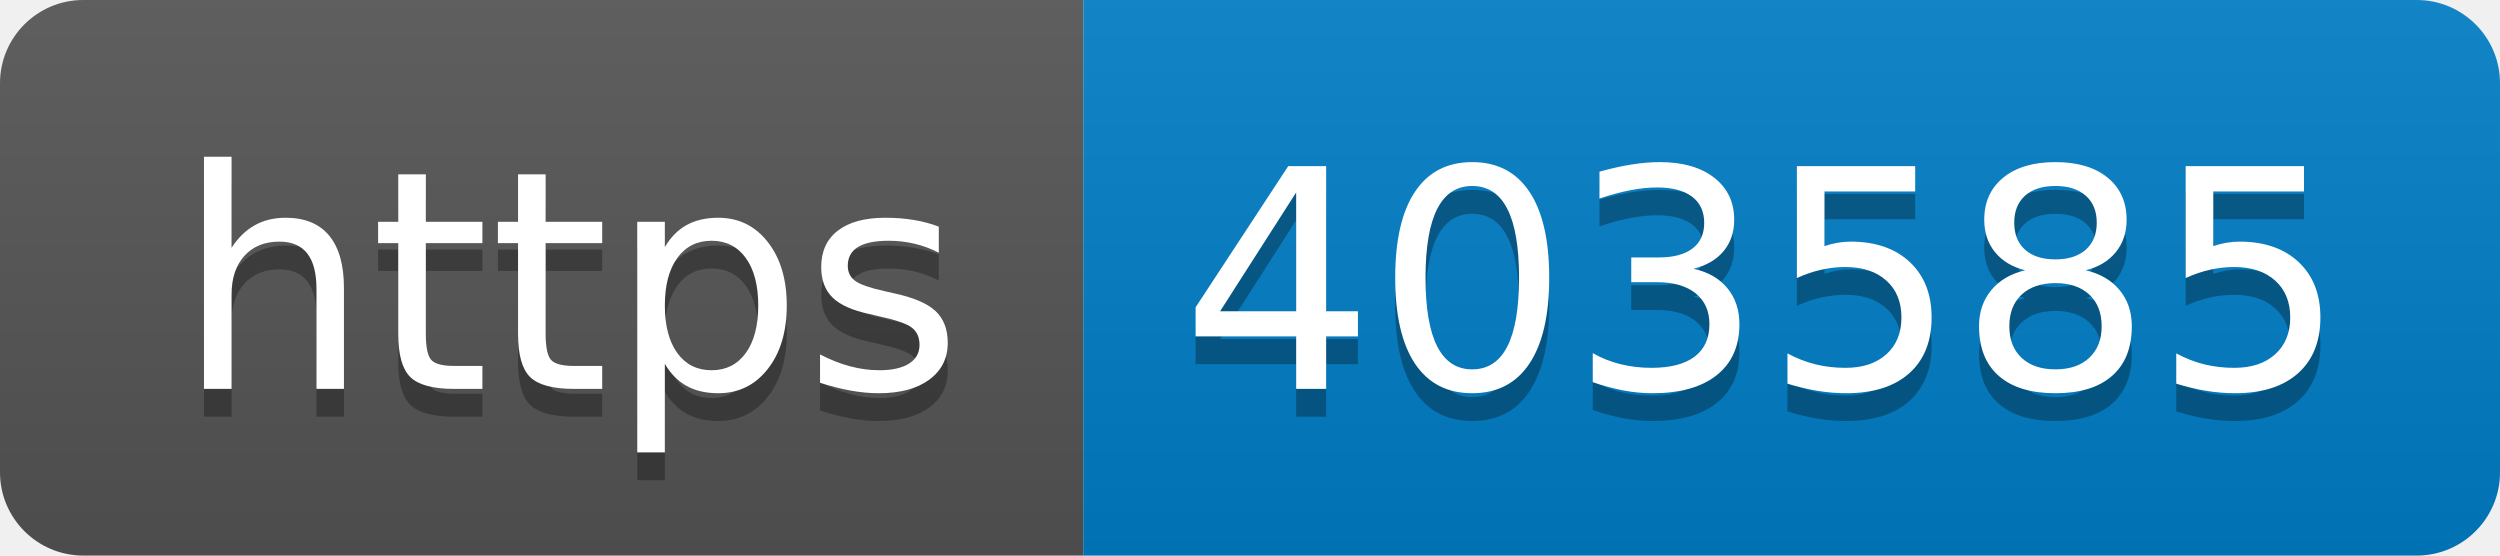
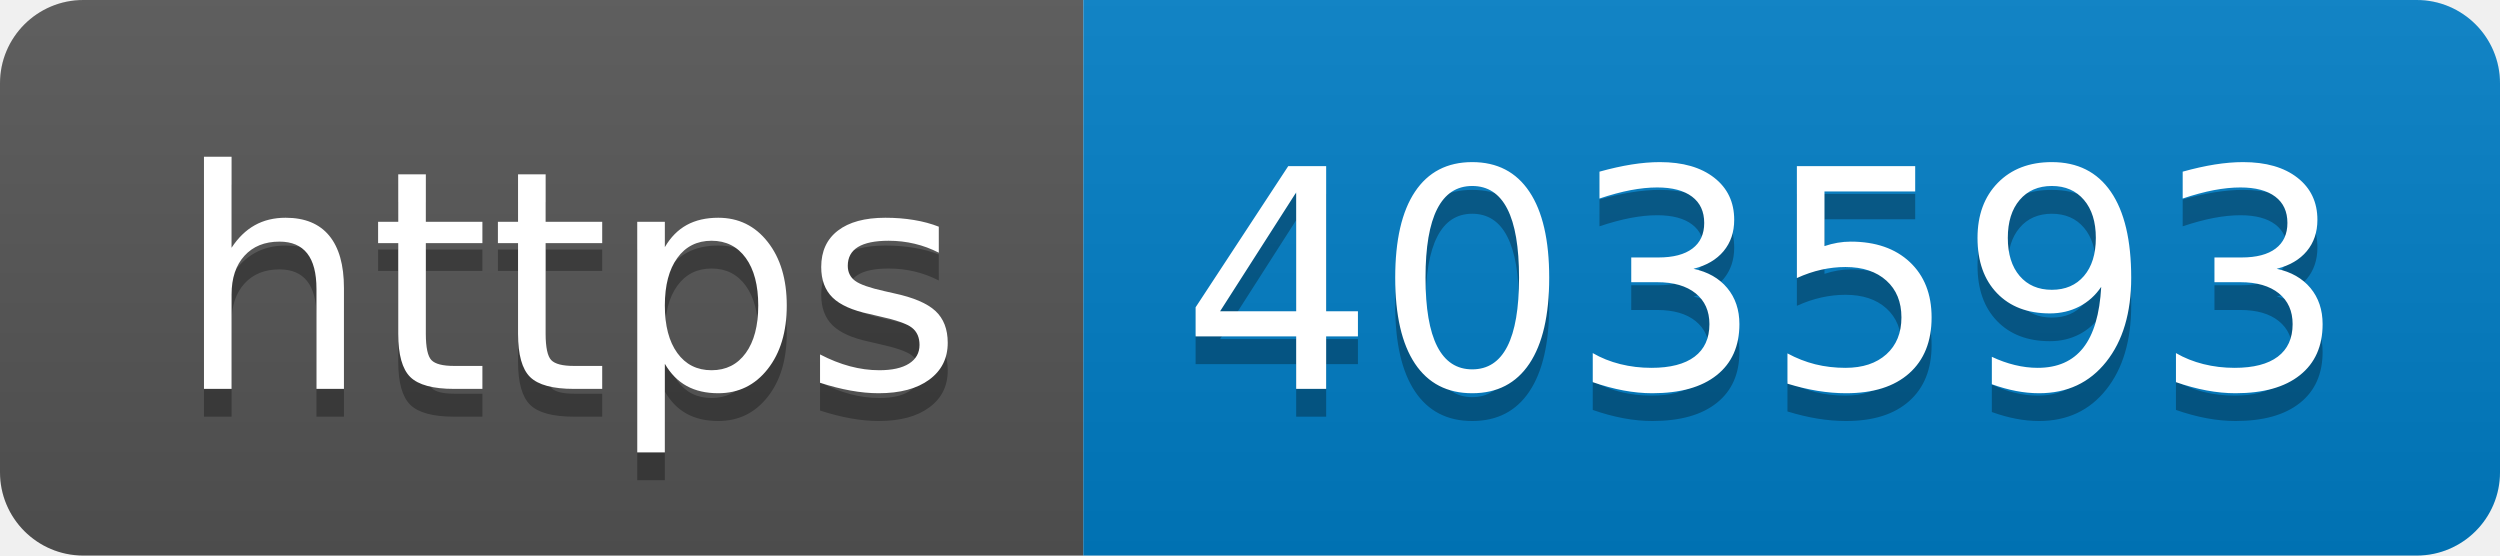
- <svg xmlns="http://www.w3.org/2000/svg" width="90" height="20" role="img" aria-label="https: 403585">
+ <svg xmlns="http://www.w3.org/2000/svg" width="90" height="20" role="img" aria-label="https: 403593">
  <linearGradient id="s" x2="0" y2="100%">
    <stop offset="0" stop-color="#bbb" stop-opacity=".1" />
    <stop offset="1" stop-opacity=".1" />
  </linearGradient>
  <clipPath id="r">
    <rect width="90" height="20" rx="3" fill="#fff" />
  </clipPath>
  <g clip-path="url(#r)">
    <rect width="39" height="20" fill="#555" />
    <rect x="39" width="51" height="20" fill="#007ec6" />
    <rect width="90" height="20" fill="url(#s)" />
  </g>
  <g fill="#fff" text-anchor="middle" font-family="Verdana,Geneva,DejaVu Sans,sans-serif" text-rendering="geometricPrecision" font-size="110">
    <text aria-hidden="true" x="205" y="150" fill="#010101" fill-opacity=".3" transform="scale(.1)" textLength="290">https</text>
    <text x="205" y="140" transform="scale(.1)" fill="#fff" textLength="290">https</text>
-     <text aria-hidden="true" x="635" y="150" fill="#010101" fill-opacity=".3" transform="scale(.1)" textLength="410">403585</text>
-     <text x="635" y="140" transform="scale(.1)" fill="#fff" textLength="410">403585</text>
+     <text aria-hidden="true" x="635" y="150" fill="#010101" fill-opacity=".3" transform="scale(.1)" textLength="410">403593</text>
+     <text x="635" y="140" transform="scale(.1)" fill="#fff" textLength="410">403593</text>
  </g>
</svg>
